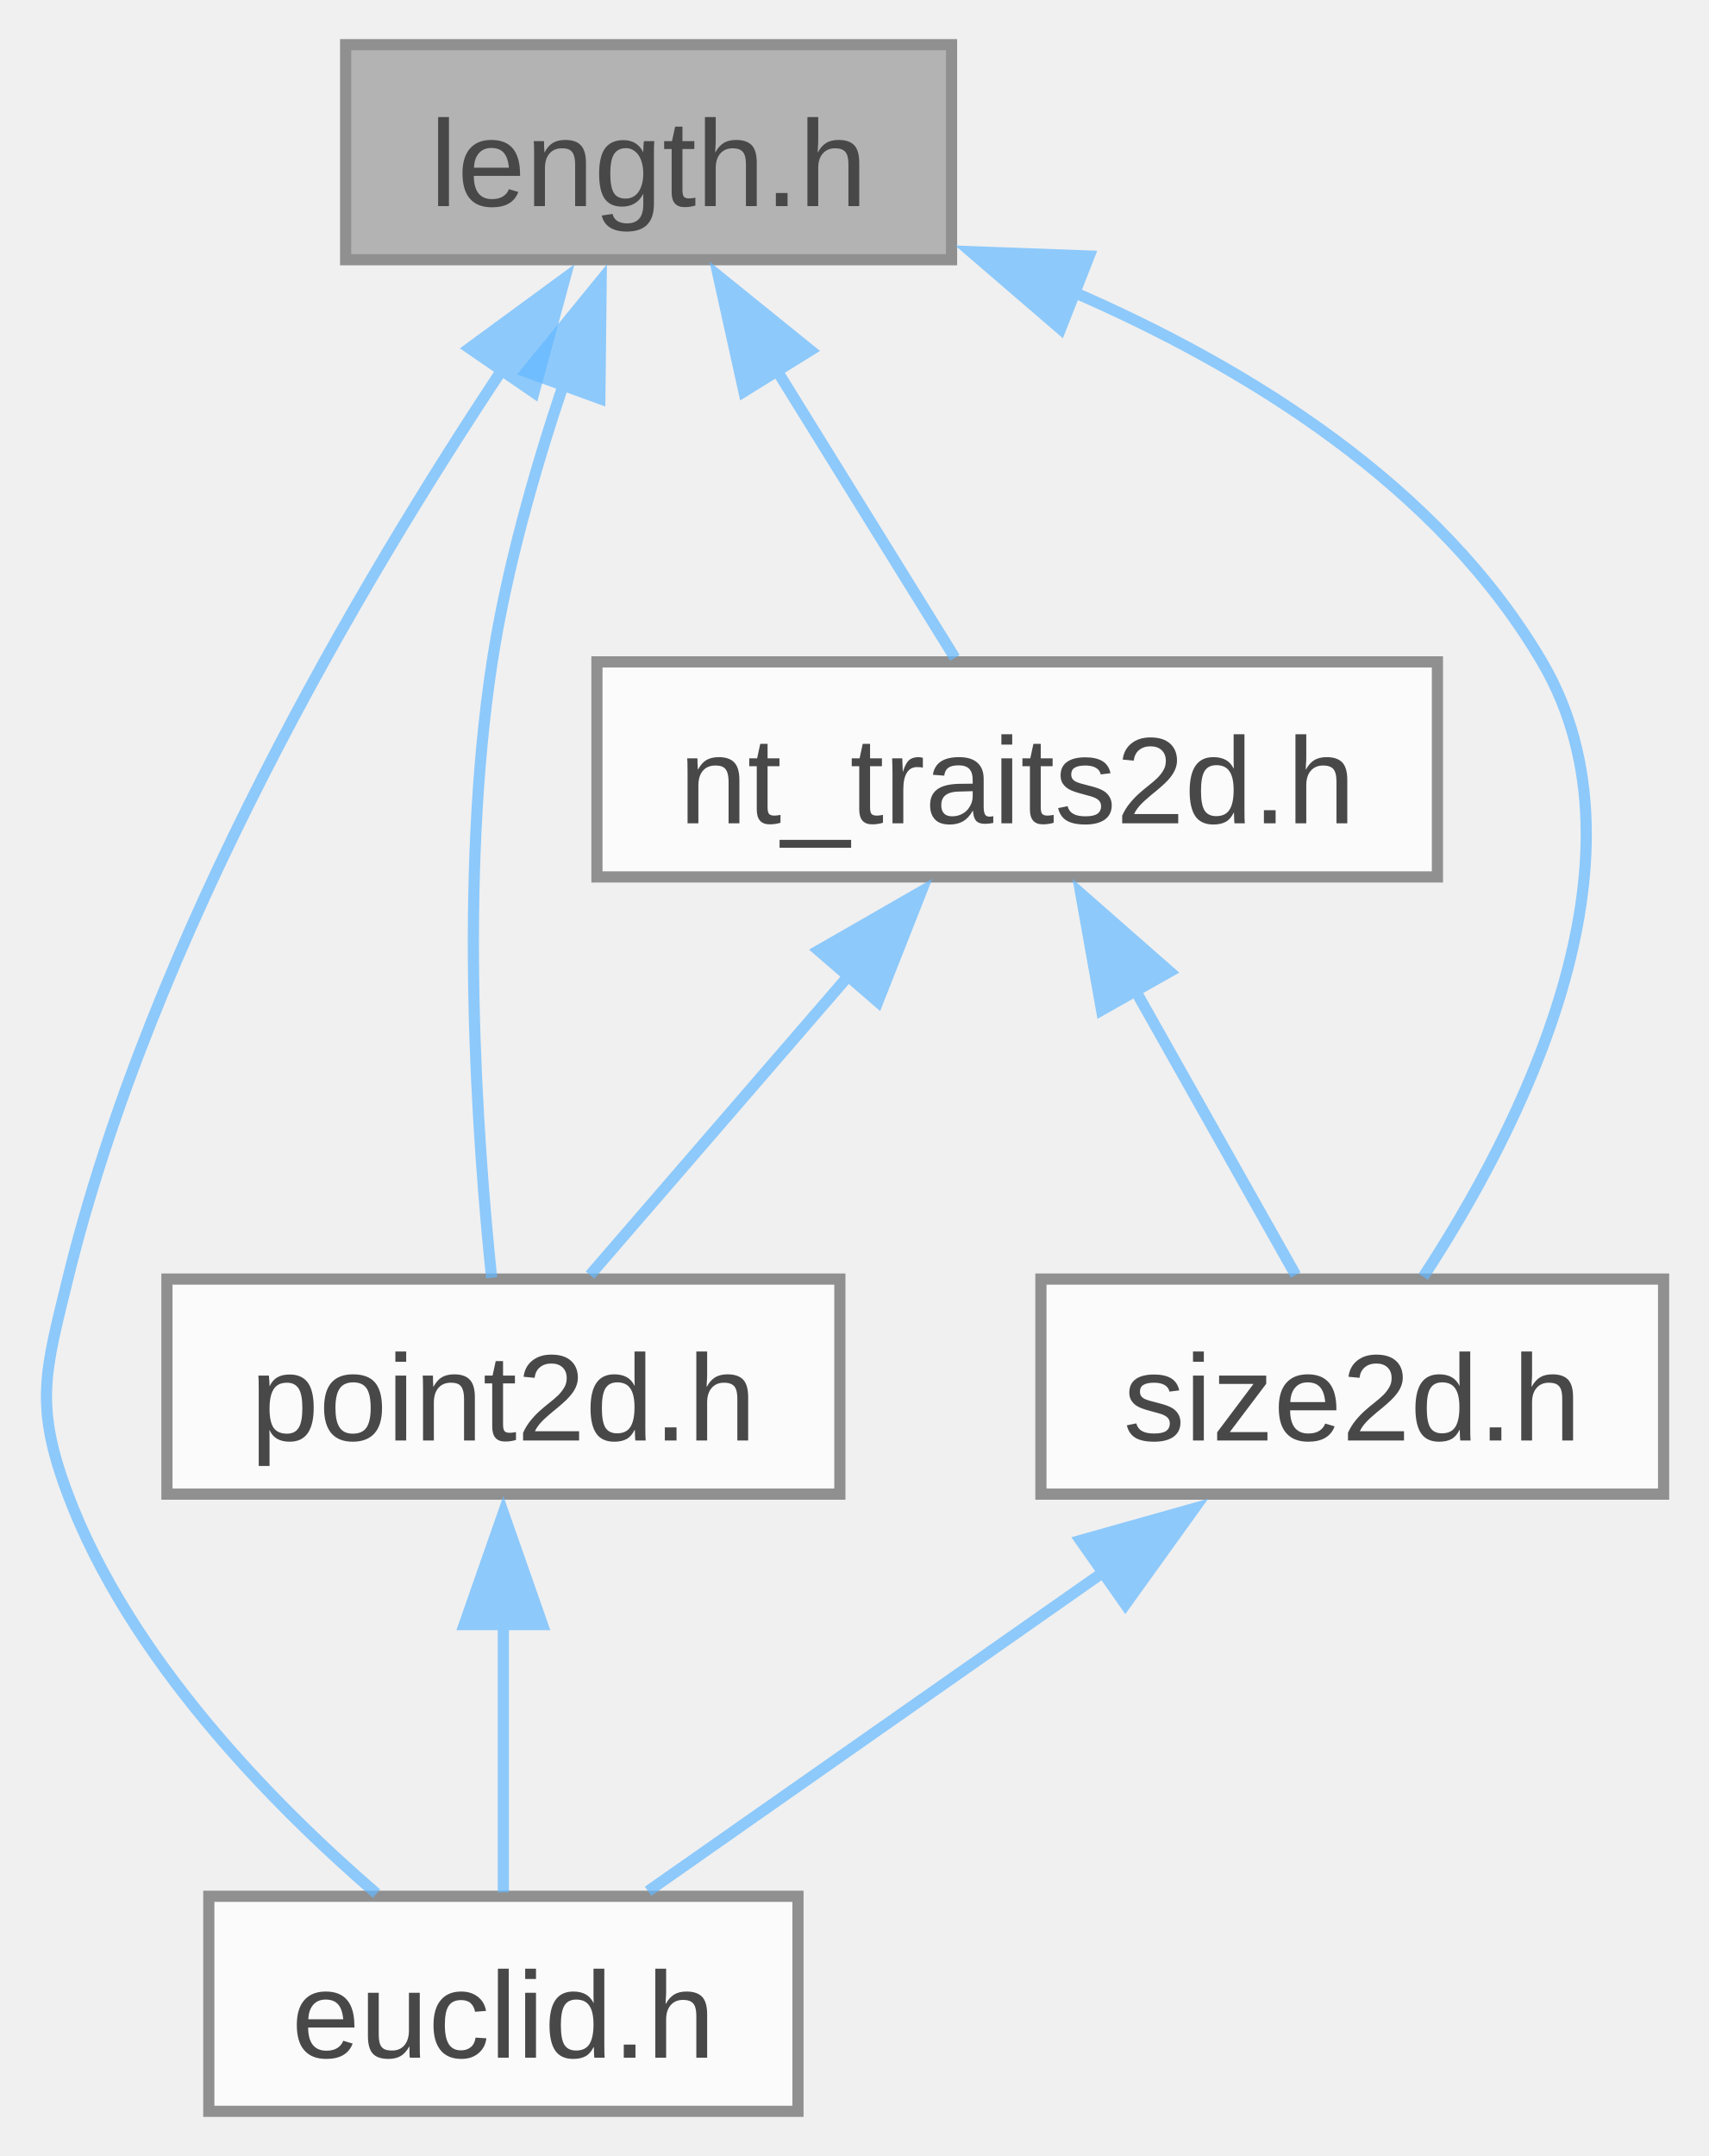
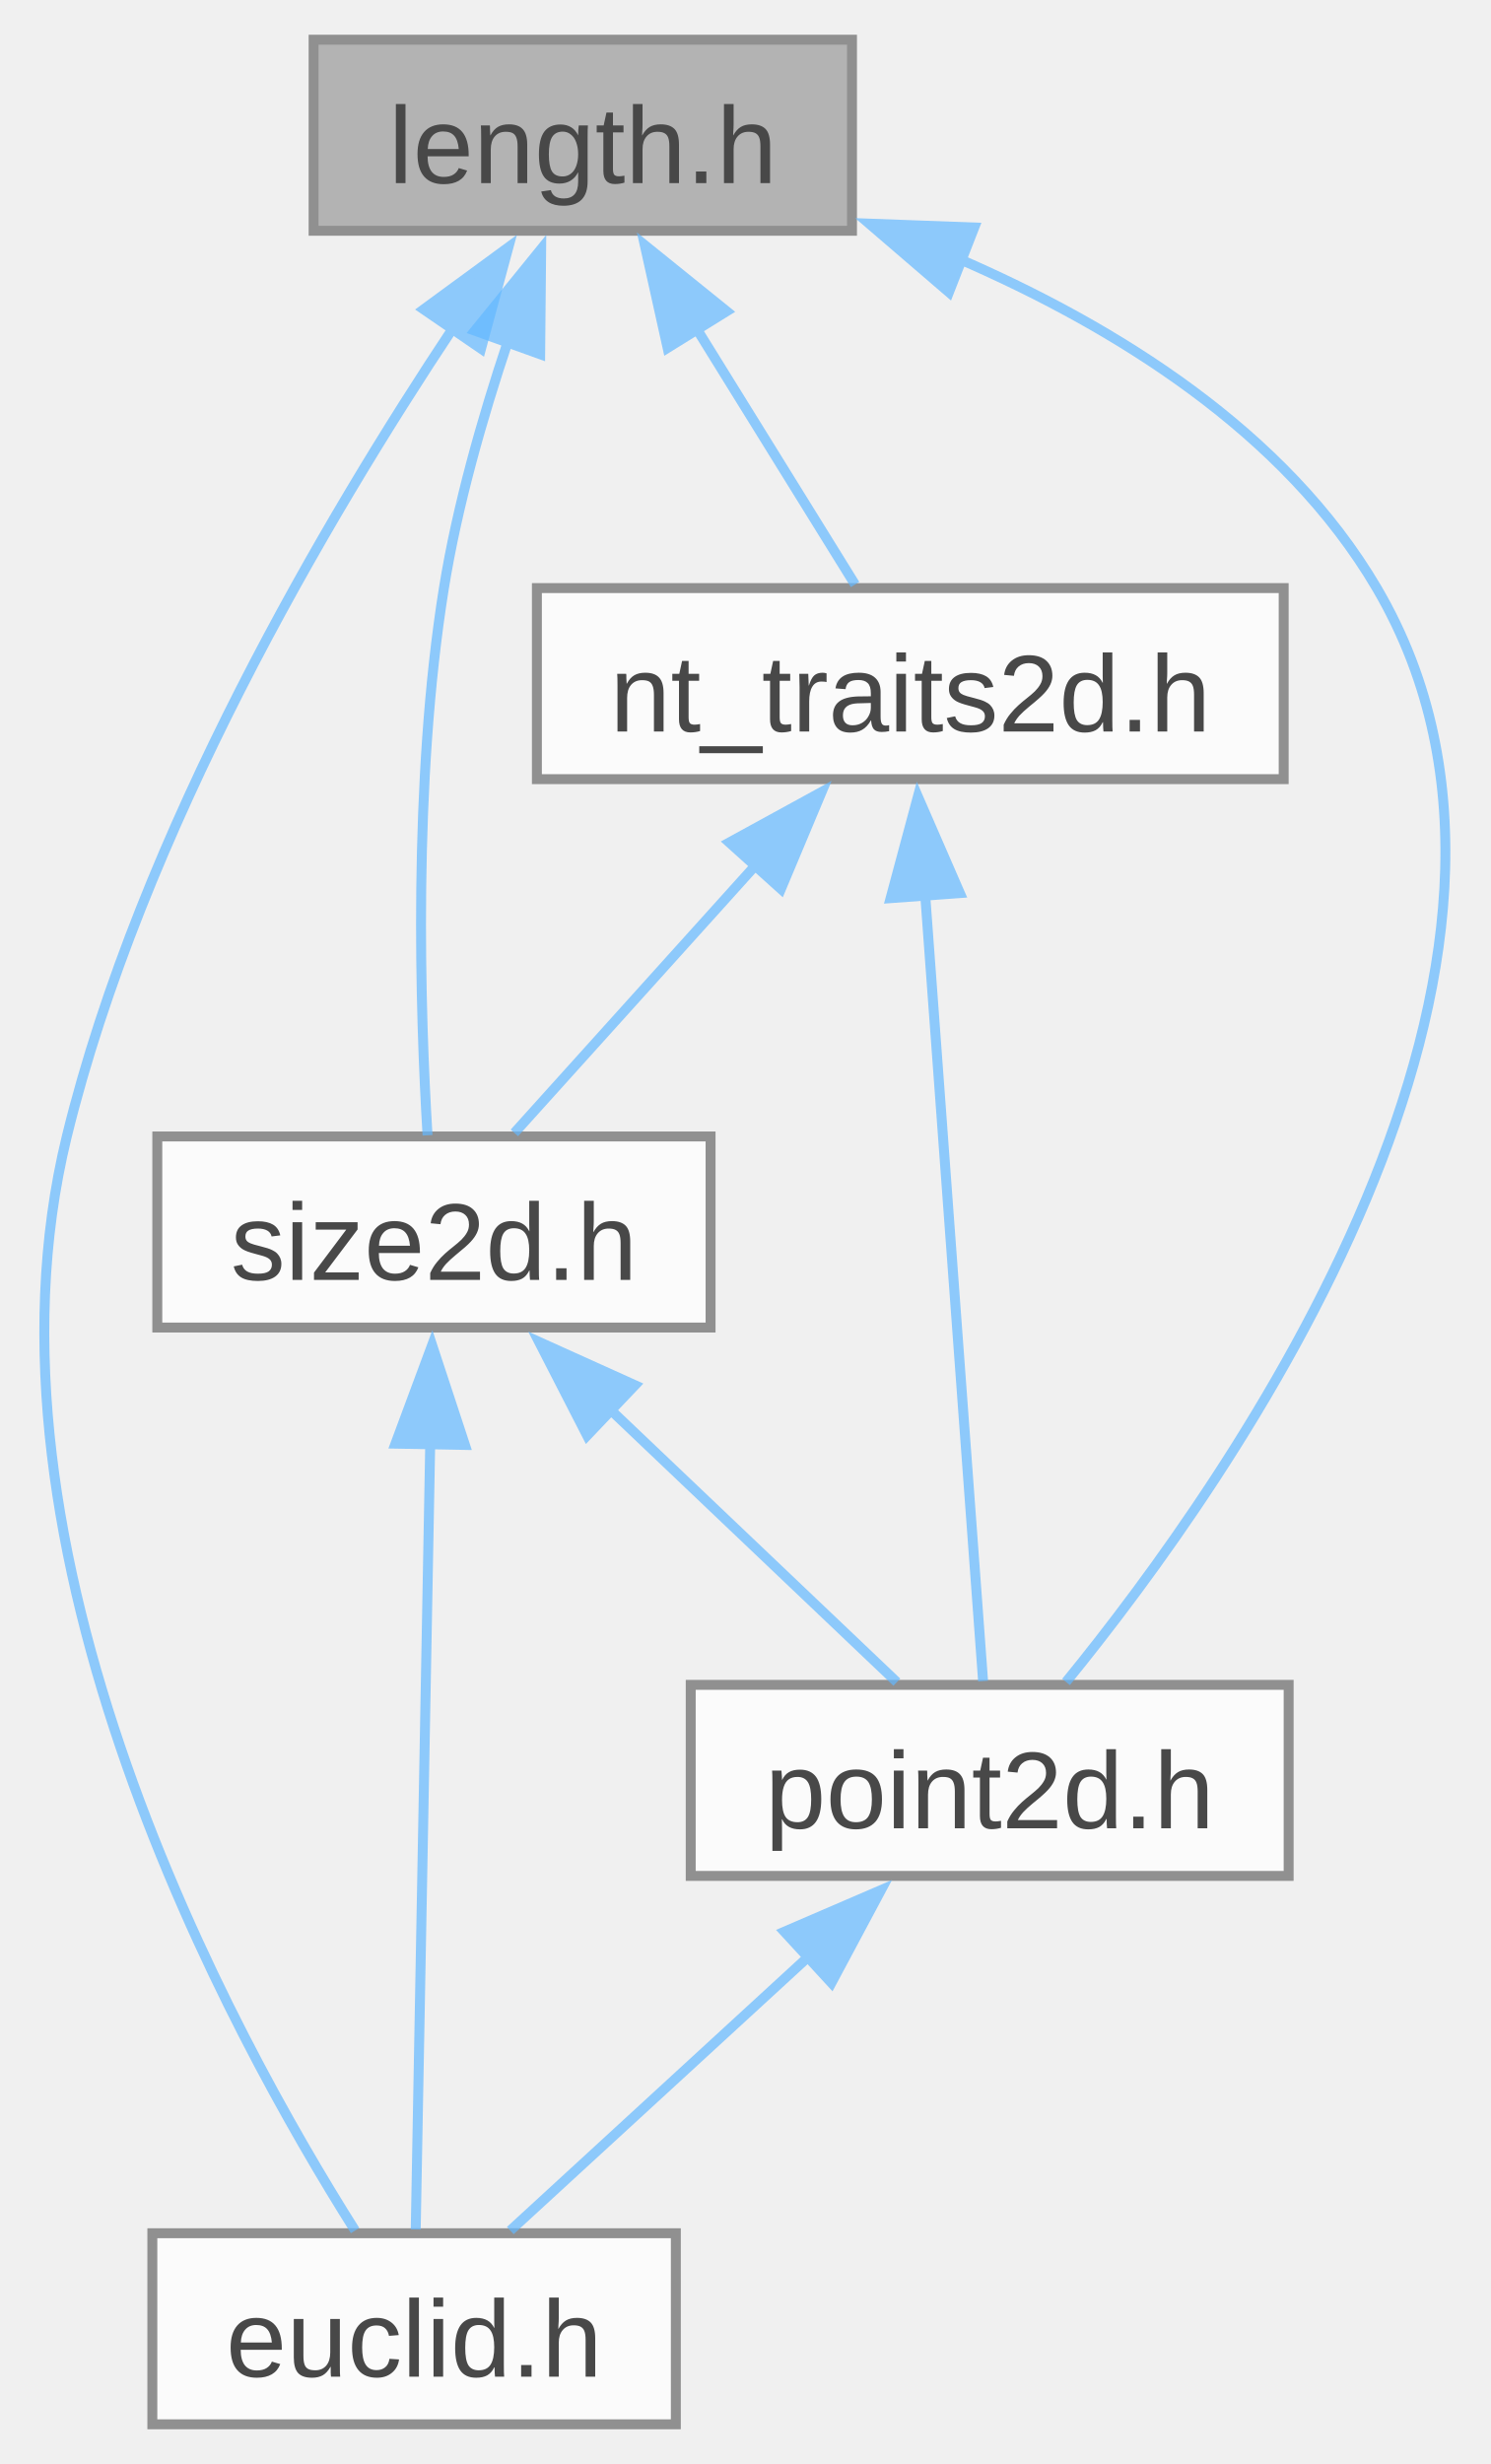
- <svg xmlns="http://www.w3.org/2000/svg" xmlns:xlink="http://www.w3.org/1999/xlink" width="153pt" height="193pt" viewBox="0.00 0.00 152.89 193.00">
+ <svg xmlns="http://www.w3.org/2000/svg" xmlns:xlink="http://www.w3.org/1999/xlink" width="150pt" height="248pt" viewBox="0.00 0.00 149.51 248.25">
  <svg id="main" version="1.1" xml:space="preserve">
    <style type="text/css">
.node, .edge {opacity: 0.7;}
.node.selected, .edge.selected {opacity: 1;}
.edge:hover path { stroke: red; }
.edge:hover polygon { stroke: red; fill: red; }
</style>
    <svg id="graph" class="graph">
-       <g id="graph0" class="graph" transform="scale(1 1) rotate(0) translate(4 189)">
+       <g id="graph0" class="graph" transform="scale(1 1) rotate(0) translate(4 244.25)">
        <g id="Node000001" class="node">
          <g id="a_Node000001">
            <a xlink:title="A one-dimensional distance with associated unit of measurement.">
-               <polygon fill="#999999" stroke="#666666" points="81.14,-185 26.89,-185 26.89,-165.75 81.14,-165.75 81.14,-185" />
-               <text text-anchor="middle" x="54.01" y="-170.55" font-family="Arial" font-size="11.00">length.h</text>
+               <polygon fill="#999999" stroke="#666666" points="81.53,-240.25 27.28,-240.25 27.28,-221 81.53,-221 81.53,-240.25" />
+               <text text-anchor="middle" x="54.41" y="-225.8" font-family="Arial" font-size="11.00">length.h</text>
            </a>
          </g>
        </g>
        <g id="Node000002" class="node">
          <g id="a_Node000002">
            <a xlink:href="../../de/d44/euclid_8h.html" target="_top" xlink:title="Small collection of classes and functions for geometric types with a focus on 2d graphics and layout.">
-               <polygon fill="white" stroke="#666666" points="67.39,-19.25 14.64,-19.25 14.64,0 67.39,0 67.39,-19.25" />
-               <text text-anchor="middle" x="41.01" y="-4.8" font-family="Arial" font-size="11.00">euclid.h</text>
+               <polygon fill="white" stroke="#666666" points="63.78,-19.25 11.03,-19.25 11.03,0 63.78,0 63.78,-19.25" />
+               <text text-anchor="middle" x="37.41" y="-4.8" font-family="Arial" font-size="11.00">euclid.h</text>
            </a>
          </g>
        </g>
        <g id="edge1_Node000001_Node000002" class="edge">
          <g id="a_edge1_Node000001_Node000002">
            <a xlink:title=" ">
-               <path fill="none" stroke="#63b8ff" d="M40.97,-156.01C28.17,-136.75 9.5,-105.1 2.01,-74.5 -0.02,-66.19 -0.99,-63.26 2.01,-55.25 7.51,-40.61 20.23,-27.62 29.65,-19.49" />
-               <polygon fill="#63b8ff" stroke="#63b8ff" points="37.98,-157.83 46.52,-164.09 43.75,-153.87 37.98,-157.83" />
+               <path fill="none" stroke="#63b8ff" d="M41.37,-211.26C28.56,-192 9.9,-160.35 2.41,-129.75 -7.79,-88.08 19.02,-39.21 31.46,-19.52" />
+               <polygon fill="#63b8ff" stroke="#63b8ff" points="38.37,-213.08 46.91,-219.34 44.15,-209.12 38.37,-213.08" />
            </a>
          </g>
        </g>
        <g id="Node000003" class="node">
          <g id="a_Node000003">
            <a xlink:href="../../da/d53/nt__traits2d_8h_source.html" target="_top" xlink:title=" ">
-               <polygon fill="white" stroke="#666666" points="124.64,-129.75 49.39,-129.75 49.39,-110.5 124.64,-110.5 124.64,-129.75" />
-               <text text-anchor="middle" x="87.01" y="-115.3" font-family="Arial" font-size="11.00">nt_traits2d.h</text>
+               <polygon fill="white" stroke="#666666" points="125.03,-185 49.78,-185 49.78,-165.75 125.03,-165.75 125.03,-185" />
+               <text text-anchor="middle" x="87.41" y="-170.55" font-family="Arial" font-size="11.00">nt_traits2d.h</text>
            </a>
          </g>
        </g>
        <g id="edge2_Node000001_Node000003" class="edge">
          <g id="a_edge2_Node000001_Node000003">
            <a xlink:title=" ">
-               <path fill="none" stroke="#63b8ff" d="M65.48,-155.87C70.89,-147.14 77.09,-137.14 81.44,-130.11" />
-               <polygon fill="#63b8ff" stroke="#63b8ff" points="62.55,-153.95 60.26,-164.3 68.5,-157.64 62.55,-153.95" />
+               <path fill="none" stroke="#63b8ff" d="M65.88,-211.12C71.28,-202.39 77.49,-192.39 81.84,-185.36" />
+               <polygon fill="#63b8ff" stroke="#63b8ff" points="62.95,-209.2 60.65,-219.55 68.9,-212.89 62.95,-209.2" />
            </a>
          </g>
        </g>
        <g id="Node000004" class="node">
          <g id="a_Node000004">
            <a xlink:href="../../d4/d12/point2d_8h.html" target="_top" xlink:title="A two-dimensional point tagged with a unit.">
-               <polygon fill="white" stroke="#666666" points="71.14,-74.5 10.89,-74.5 10.89,-55.25 71.14,-55.25 71.14,-74.5" />
-               <text text-anchor="middle" x="41.01" y="-60.05" font-family="Arial" font-size="11.00">point2d.h</text>
+               <polygon fill="white" stroke="#666666" points="125.53,-74.5 65.28,-74.5 65.28,-55.25 125.53,-55.25 125.53,-74.5" />
+               <text text-anchor="middle" x="95.41" y="-60.05" font-family="Arial" font-size="11.00">point2d.h</text>
            </a>
          </g>
        </g>
-         <g id="edge7_Node000001_Node000004" class="edge">
-           <g id="a_edge7_Node000001_Node000004">
+         <g id="edge8_Node000001_Node000004" class="edge">
+           <g id="a_edge8_Node000001_Node000004">
            <a xlink:title=" ">
-               <path fill="none" stroke="#63b8ff" d="M46.4,-154.62C43.83,-146.97 41.29,-138.07 40.01,-129.75 37.02,-110.24 38.67,-86.98 39.96,-74.62" />
-               <polygon fill="#63b8ff" stroke="#63b8ff" points="43.07,-155.71 49.77,-163.92 49.65,-153.32 43.07,-155.71" />
+               <path fill="none" stroke="#63b8ff" d="M92.12,-218.25C108.11,-211.35 125.16,-200.75 134.41,-185 156.56,-147.28 119.88,-95.36 103.1,-74.79" />
+               <polygon fill="#63b8ff" stroke="#63b8ff" points="91.3,-214.81 83.26,-221.72 93.85,-221.33 91.3,-214.81" />
            </a>
          </g>
        </g>
        <g id="Node000005" class="node">
          <g id="a_Node000005">
            <a xlink:href="../../dc/df8/size2d_8h.html" target="_top" xlink:title="A two-dimensional size tagged with a unit.">
-               <polygon fill="white" stroke="#666666" points="144.89,-74.5 89.14,-74.5 89.14,-55.25 144.89,-55.25 144.89,-74.5" />
-               <text text-anchor="middle" x="117.01" y="-60.05" font-family="Arial" font-size="11.00">size2d.h</text>
+               <polygon fill="white" stroke="#666666" points="67.28,-129.75 11.53,-129.75 11.53,-110.5 67.28,-110.5 67.28,-129.75" />
+               <text text-anchor="middle" x="39.41" y="-115.3" font-family="Arial" font-size="11.00">size2d.h</text>
            </a>
          </g>
        </g>
-         <g id="edge8_Node000001_Node000005" class="edge">
-           <g id="a_edge8_Node000001_Node000005">
+         <g id="edge9_Node000001_Node000005" class="edge">
+           <g id="a_edge9_Node000001_Node000005">
            <a xlink:title=" ">
-               <path fill="none" stroke="#63b8ff" d="M91.72,-163C107.71,-156.1 124.76,-145.5 134.01,-129.75 144.47,-111.94 131.82,-87.6 123.38,-74.71" />
-               <polygon fill="#63b8ff" stroke="#63b8ff" points="90.9,-159.56 82.87,-166.47 93.46,-166.08 90.9,-159.56" />
+               <path fill="none" stroke="#63b8ff" d="M46.86,-209.86C44.3,-202.21 41.75,-193.31 40.41,-185 37.27,-165.51 38.01,-142.24 38.76,-129.87" />
+               <polygon fill="#63b8ff" stroke="#63b8ff" points="43.53,-210.93 50.21,-219.16 50.11,-208.56 43.53,-210.93" />
            </a>
          </g>
        </g>
        <g id="edge3_Node000003_Node000004" class="edge">
          <g id="a_edge3_Node000003_Node000004">
            <a xlink:title=" ">
-               <path fill="none" stroke="#63b8ff" d="M72.01,-101.76C64.25,-92.78 55.11,-82.2 48.77,-74.86" />
-               <polygon fill="#63b8ff" stroke="#63b8ff" points="69.24,-103.91 78.43,-109.19 74.54,-99.33 69.24,-103.91" />
+               <path fill="none" stroke="#63b8ff" d="M88.91,-154.03C90.66,-130.3 93.47,-92.14 94.74,-74.88" />
+               <polygon fill="#63b8ff" stroke="#63b8ff" points="85.42,-153.76 88.17,-163.99 92.4,-154.27 85.42,-153.76" />
            </a>
          </g>
        </g>
        <g id="edge5_Node000003_Node000005" class="edge">
          <g id="a_edge5_Node000003_Node000005">
            <a xlink:title=" ">
-               <path fill="none" stroke="#63b8ff" d="M97.6,-100.33C102.48,-91.67 108.04,-81.81 111.95,-74.86" />
-               <polygon fill="#63b8ff" stroke="#63b8ff" points="94.57,-98.58 92.71,-109.01 100.67,-102.02 94.57,-98.58" />
+               <path fill="none" stroke="#63b8ff" d="M72.01,-157.29C63.86,-148.25 54.19,-137.52 47.51,-130.11" />
+               <polygon fill="#63b8ff" stroke="#63b8ff" points="69.17,-159.37 78.47,-164.46 74.37,-154.69 69.17,-159.37" />
            </a>
          </g>
        </g>
        <g id="edge4_Node000004_Node000002" class="edge">
          <g id="a_edge4_Node000004_Node000002">
            <a xlink:title=" ">
-               <path fill="none" stroke="#63b8ff" d="M41.01,-43.63C41.01,-35.34 41.01,-26.17 41.01,-19.61" />
-               <polygon fill="#63b8ff" stroke="#63b8ff" points="37.51,-43.57 41.01,-53.57 44.51,-43.57 37.51,-43.57" />
+               <path fill="none" stroke="#63b8ff" d="M77.14,-47.11C67.19,-37.97 55.27,-27.03 47.1,-19.52" />
+               <polygon fill="#63b8ff" stroke="#63b8ff" points="74.72,-49.63 84.45,-53.82 79.46,-44.48 74.72,-49.63" />
            </a>
          </g>
        </g>
        <g id="edge6_Node000005_Node000002" class="edge">
          <g id="a_edge6_Node000005_Node000002">
            <a xlink:title=" ">
-               <path fill="none" stroke="#63b8ff" d="M94.73,-48.26C81.47,-38.97 65.12,-27.52 53.97,-19.7" />
-               <polygon fill="#63b8ff" stroke="#63b8ff" points="92.68,-51.1 102.88,-53.97 96.7,-45.37 92.68,-51.1" />
+               <path fill="none" stroke="#63b8ff" d="M39.03,-98.78C38.6,-75.05 37.89,-36.89 37.57,-19.63" />
+               <polygon fill="#63b8ff" stroke="#63b8ff" points="35.53,-98.8 39.22,-108.73 42.53,-98.67 35.53,-98.8" />
+             </a>
+           </g>
+         </g>
+         <g id="edge7_Node000005_Node000004" class="edge">
+           <g id="a_edge7_Node000005_Node000004">
+             <a xlink:title=" ">
+               <path fill="none" stroke="#63b8ff" d="M57.04,-102.36C66.65,-93.22 78.16,-82.28 86.05,-74.77" />
+               <polygon fill="#63b8ff" stroke="#63b8ff" points="54.84,-99.62 50,-109.05 59.66,-104.69 54.84,-99.62" />
            </a>
          </g>
        </g>
      </g>
    </svg>
  </svg>
  <style type="text/css">

[data-mouse-over-selected='false'] { opacity: 0.7; }
[data-mouse-over-selected='true']  { opacity: 1.0; }

</style>
</svg>
